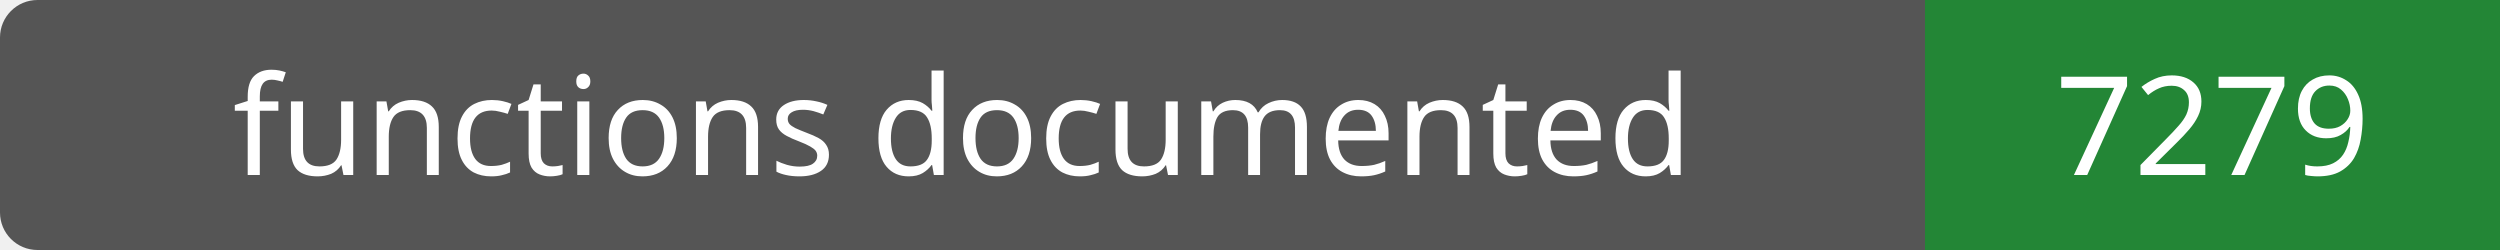
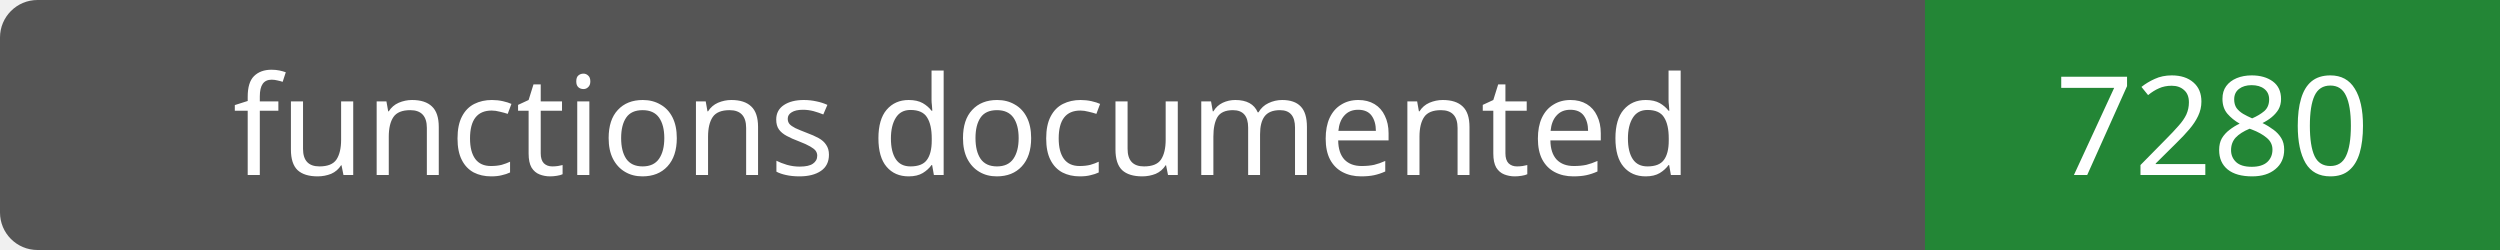
- <svg xmlns="http://www.w3.org/2000/svg" width="200" height="20" role="img" aria-label="functions documented: 7279">
+ <svg xmlns="http://www.w3.org/2000/svg" width="200" height="20" role="img" aria-label="functions documented: 7280">
  <rect width="200" height="20" rx="3" fill="#555" />
  <path fill="#238636" d="M154 0h46v20H154z" />
  <g fill="#fff" text-anchor="middle" font-family="Verdana,sans-serif" font-size="11">
    <text x="77.0" y="14">functions documented</text>
-     <text x="177.0" y="14">7279</text>
+     <text x="177.0" y="14">7280</text>
  </g>
</svg>
